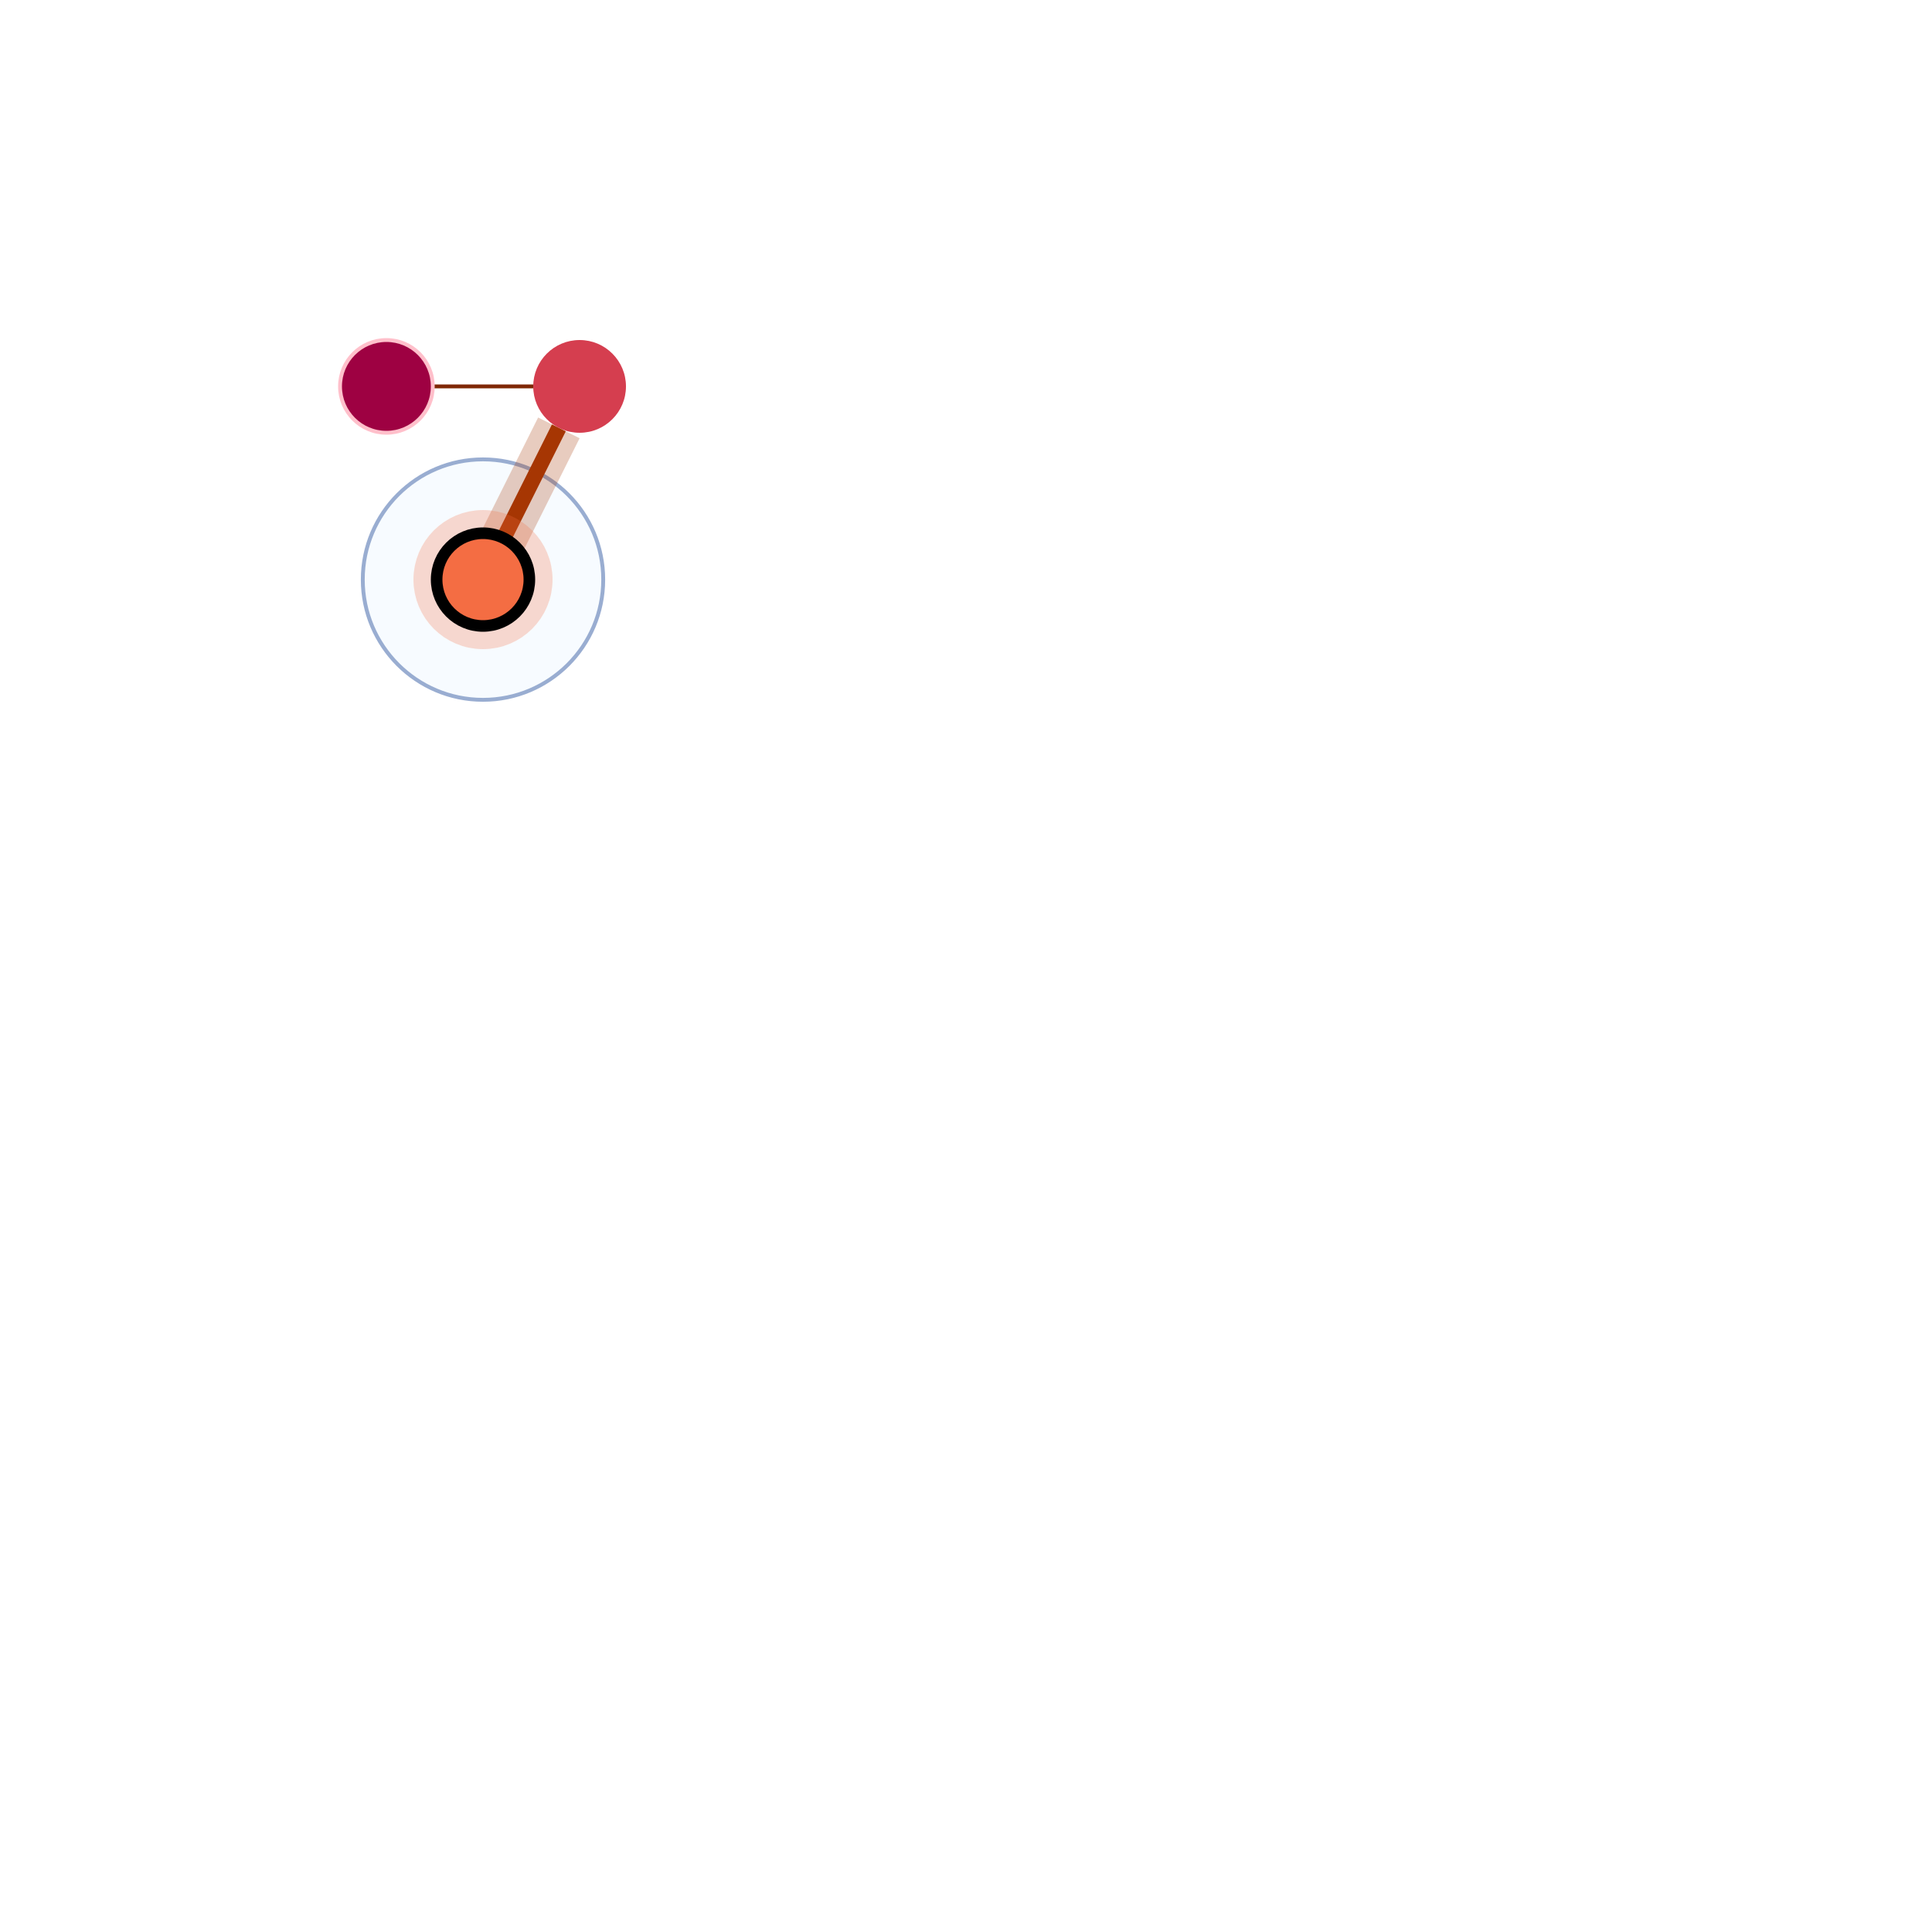
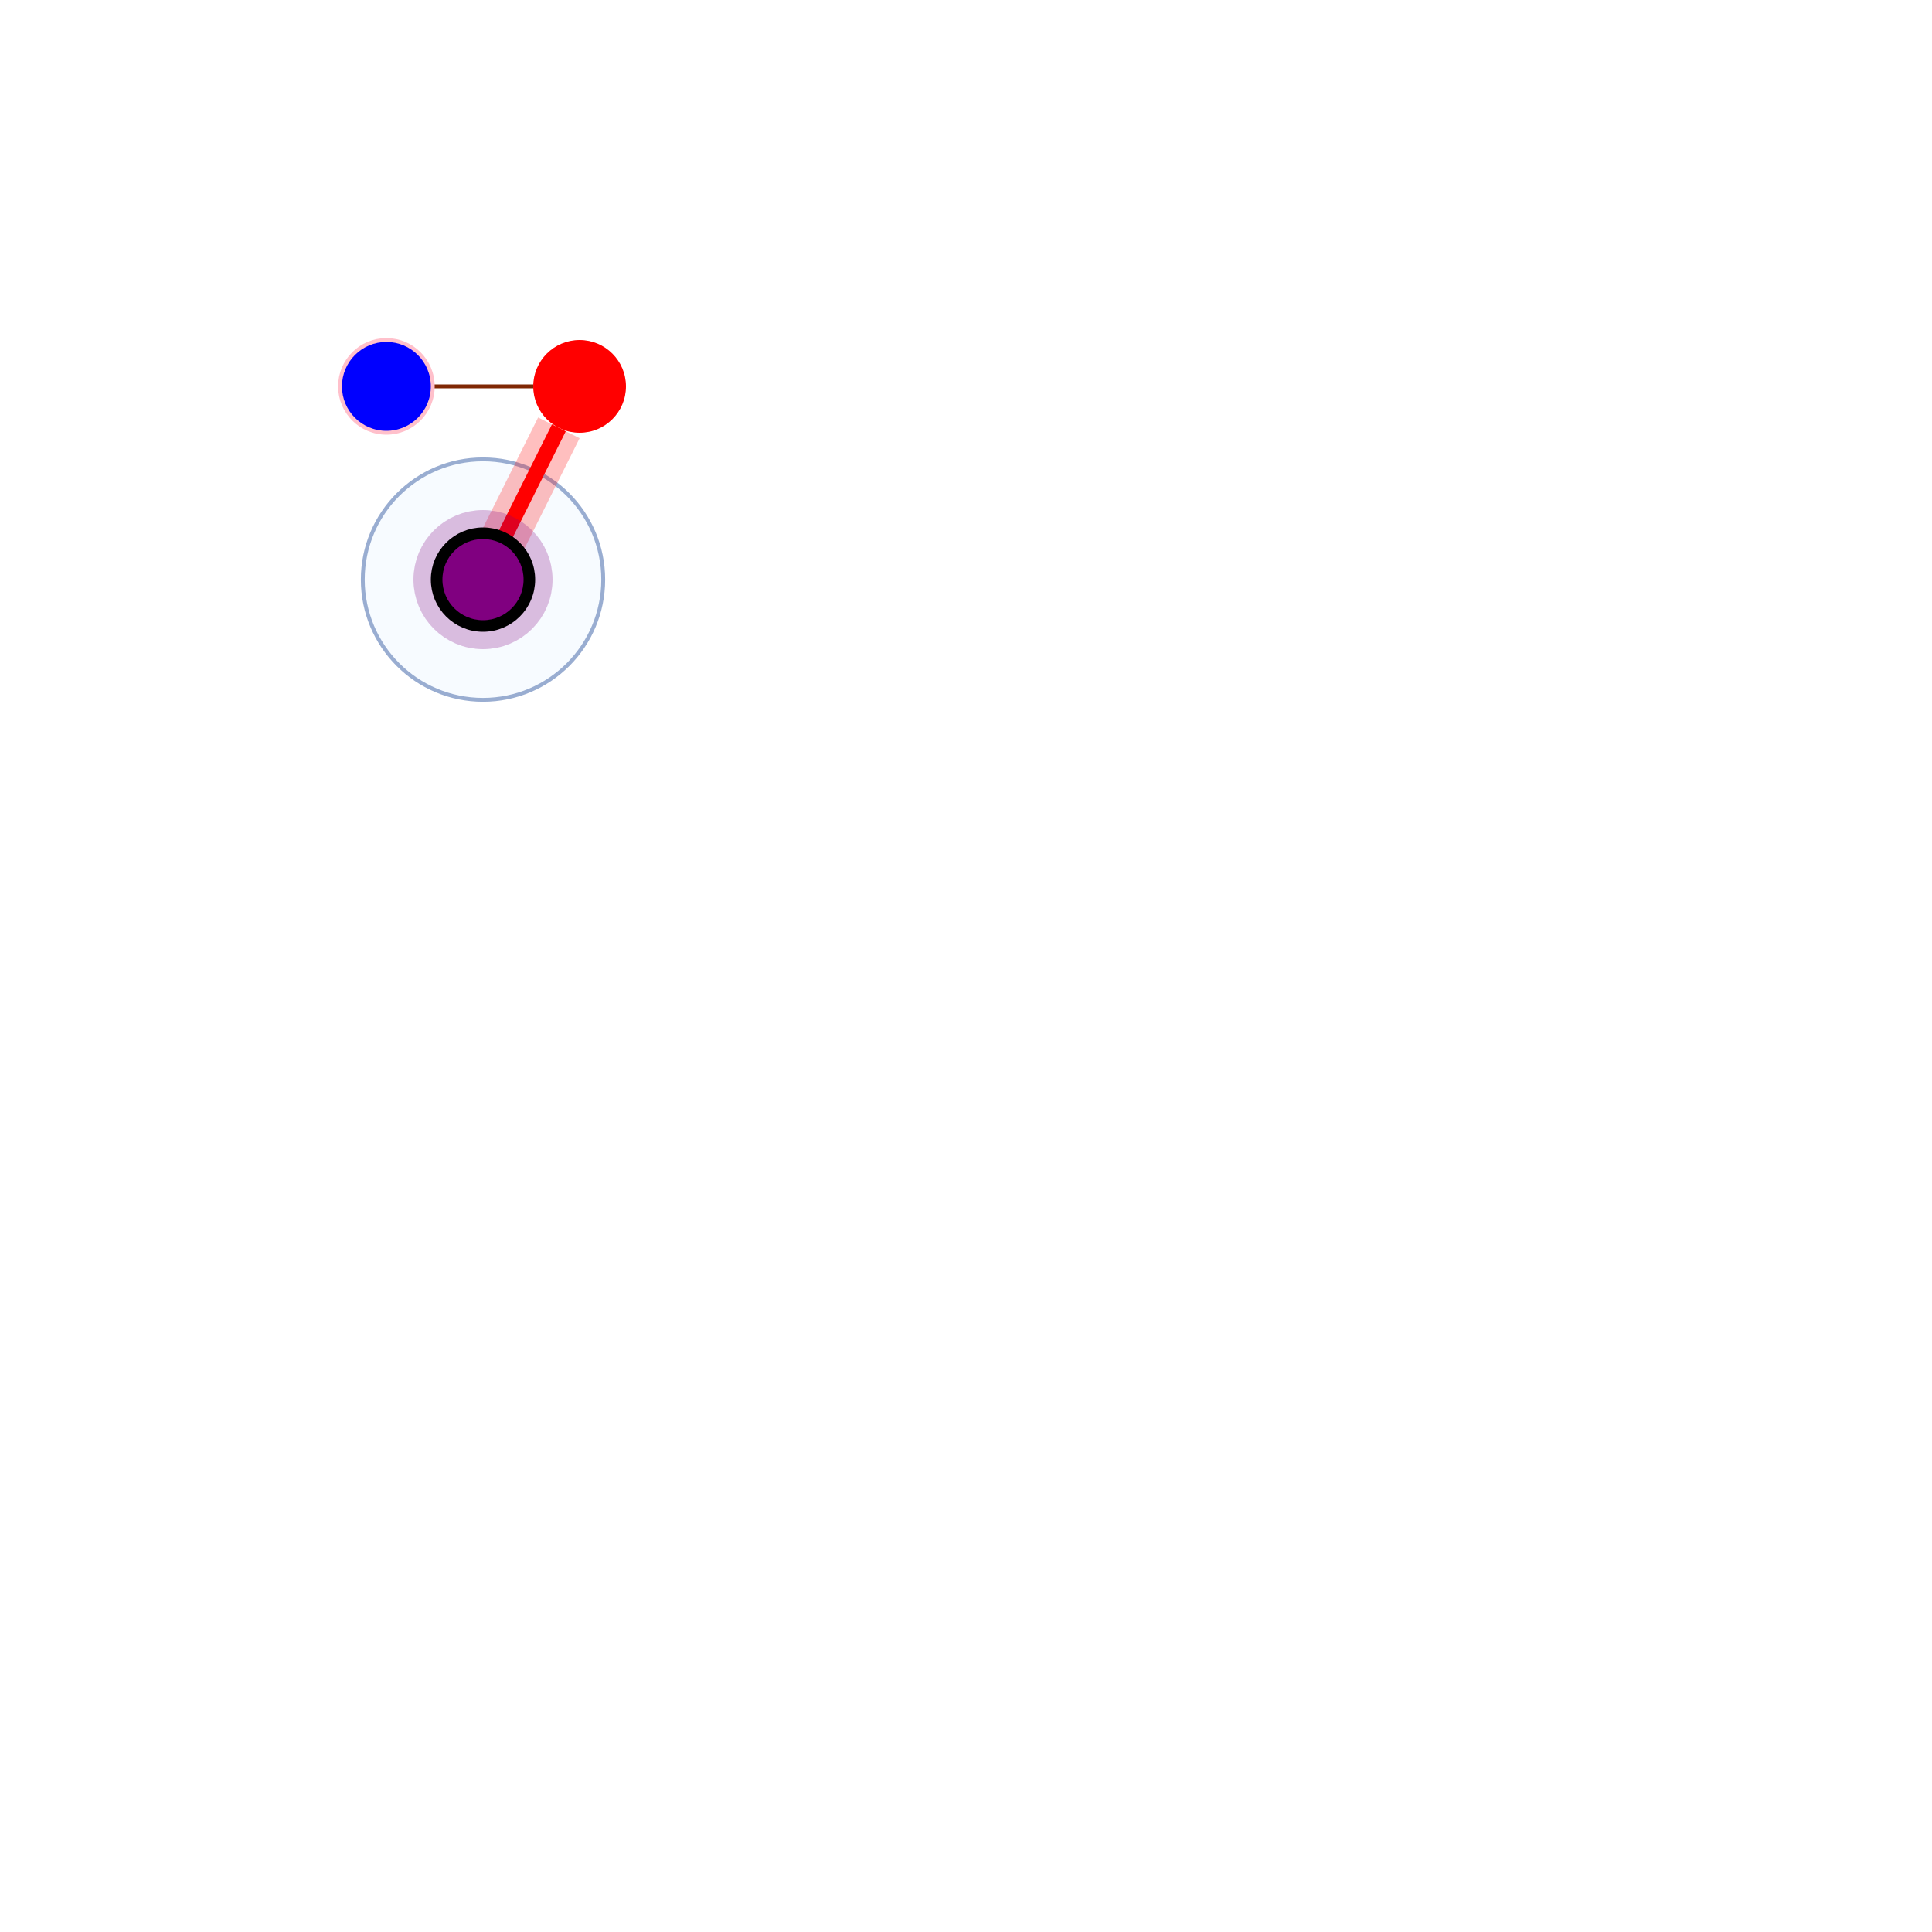
<svg xmlns="http://www.w3.org/2000/svg" width="500" height="500" style="background: transparent; position: absolute; outline: none;" color-interpolation-filters="sRGB" tabindex="1">
  <defs />
  <g transform="matrix(1,0,0,1,0,0)">
    <g fill="none" transform="matrix(1,0,0,1,0,0)">
      <g fill="none" transform="matrix(1,0,0,1,0,0)">
        <g fill="none" transform="matrix(1,0,0,1,125,150)">
          <g transform="matrix(1,0,0,1,0,0)">
            <circle fill="rgba(247,251,255,1)" transform="translate(-31.1127,-31.1127)" cx="31.113" cy="31.113" stroke-dasharray="0,0" stroke-width="1" stroke="rgba(153,173,209,1)" r="31.113" />
          </g>
        </g>
      </g>
      <g fill="none" transform="matrix(1,0,0,1,0,0)">
        <g fill="none" marker-start="false" marker-end="false" transform="matrix(1,0,0,1,0,0)">
          <g fill="none" marker-start="false" marker-end="false" stroke="transparent" stroke-width="3" />
          <g transform="matrix(1,0,0,1,112,100)">
            <path fill="none" d="M 0,0 L 26,0" stroke-width="1" stroke="rgba(127,39,4,1)" />
            <path fill="none" d="M 0,0 L 26,0" stroke-width="3" stroke="transparent" />
          </g>
        </g>
        <g fill="none" marker-start="false" marker-end="false" transform="matrix(1,0,0,1,0,0)">
          <g fill="none" marker-start="false" marker-end="false" stroke="transparent" stroke-width="6" />
          <g transform="matrix(1,0,0,1,130.3666,110.7331)">
-             <path fill="none" d="M 14.267,0 L 0,28.534" stroke-width="12" stroke="rgba(166,54,3,1)" stroke-dasharray="0,0" pointer-events="none" stroke-opacity="0.25" />
+             <path fill="none" d="M 14.267,0 L 0,28.534" stroke-width="12" stroke="rgba(255,0,0,1)" stroke-dasharray="0,0" pointer-events="none" stroke-opacity="0.25" />
            <path fill="none" d="M 14.267,0 L 0,28.534" stroke-width="14" stroke="transparent" stroke-dasharray="0,0" pointer-events="none" stroke-opacity="0.25" />
          </g>
          <g transform="matrix(1,0,0,1,130.3666,110.7331)">
-             <path fill="none" d="M 14.267,0 L 0,28.534" stroke-width="4" stroke="rgba(166,54,3,1)" />
+             <path fill="none" d="M 14.267,0 L 0,28.534" stroke-width="4" stroke="rgba(255,0,0,1)" />
            <path fill="none" d="M 14.267,0 L 0,28.534" stroke-width="6" stroke="transparent" />
          </g>
        </g>
      </g>
      <g fill="none" transform="matrix(1,0,0,1,0,0)">
        <g fill="none" transform="matrix(1,0,0,1,100,100)">
          <g transform="matrix(1,0,0,1,0,0)">
-             <circle fill="rgba(158,1,66,1)" transform="translate(-12,-12)" cx="12" cy="12" stroke-width="1" stroke="rgba(255,192,203,1)" r="12" />
+             <circle fill="rgba(0,0,255,1)" transform="translate(-12,-12)" cx="12" cy="12" stroke-width="1" stroke="rgba(255,192,203,1)" r="12" />
          </g>
        </g>
        <g fill="none" transform="matrix(1,0,0,1,150,100)">
          <g transform="matrix(1,0,0,1,0,0)">
-             <circle fill="rgba(213,62,79,1)" transform="translate(-12,-12)" cx="12" cy="12" stroke-width="0" stroke="rgba(0,0,0,1)" r="12" />
+             <circle fill="rgba(255,0,0,1)" transform="translate(-12,-12)" cx="12" cy="12" stroke-width="0" stroke="rgba(0,0,0,1)" r="12" />
          </g>
        </g>
        <g fill="none" transform="matrix(1,0,0,1,125,150)">
          <g transform="matrix(1,0,0,1,0,0)">
-             <circle fill="none" transform="translate(-12,-12)" cx="12" cy="12" stroke-width="12" stroke="rgba(244,109,67,1)" stroke-opacity="0.25" r="12" stroke-dasharray="0,0" pointer-events="none" />
+             <circle fill="none" transform="translate(-12,-12)" cx="12" cy="12" stroke-width="12" stroke="rgba(128,0,128,1)" stroke-opacity="0.25" r="12" stroke-dasharray="0,0" pointer-events="none" />
          </g>
          <g transform="matrix(1,0,0,1,0,0)">
-             <circle fill="rgba(244,109,67,1)" transform="translate(-12,-12)" cx="12" cy="12" stroke-width="3" stroke="rgba(0,0,0,1)" r="12" />
+             <circle fill="rgba(128,0,128,1)" transform="translate(-12,-12)" cx="12" cy="12" stroke-width="3" stroke="rgba(0,0,0,1)" r="12" />
          </g>
        </g>
      </g>
    </g>
  </g>
</svg>
